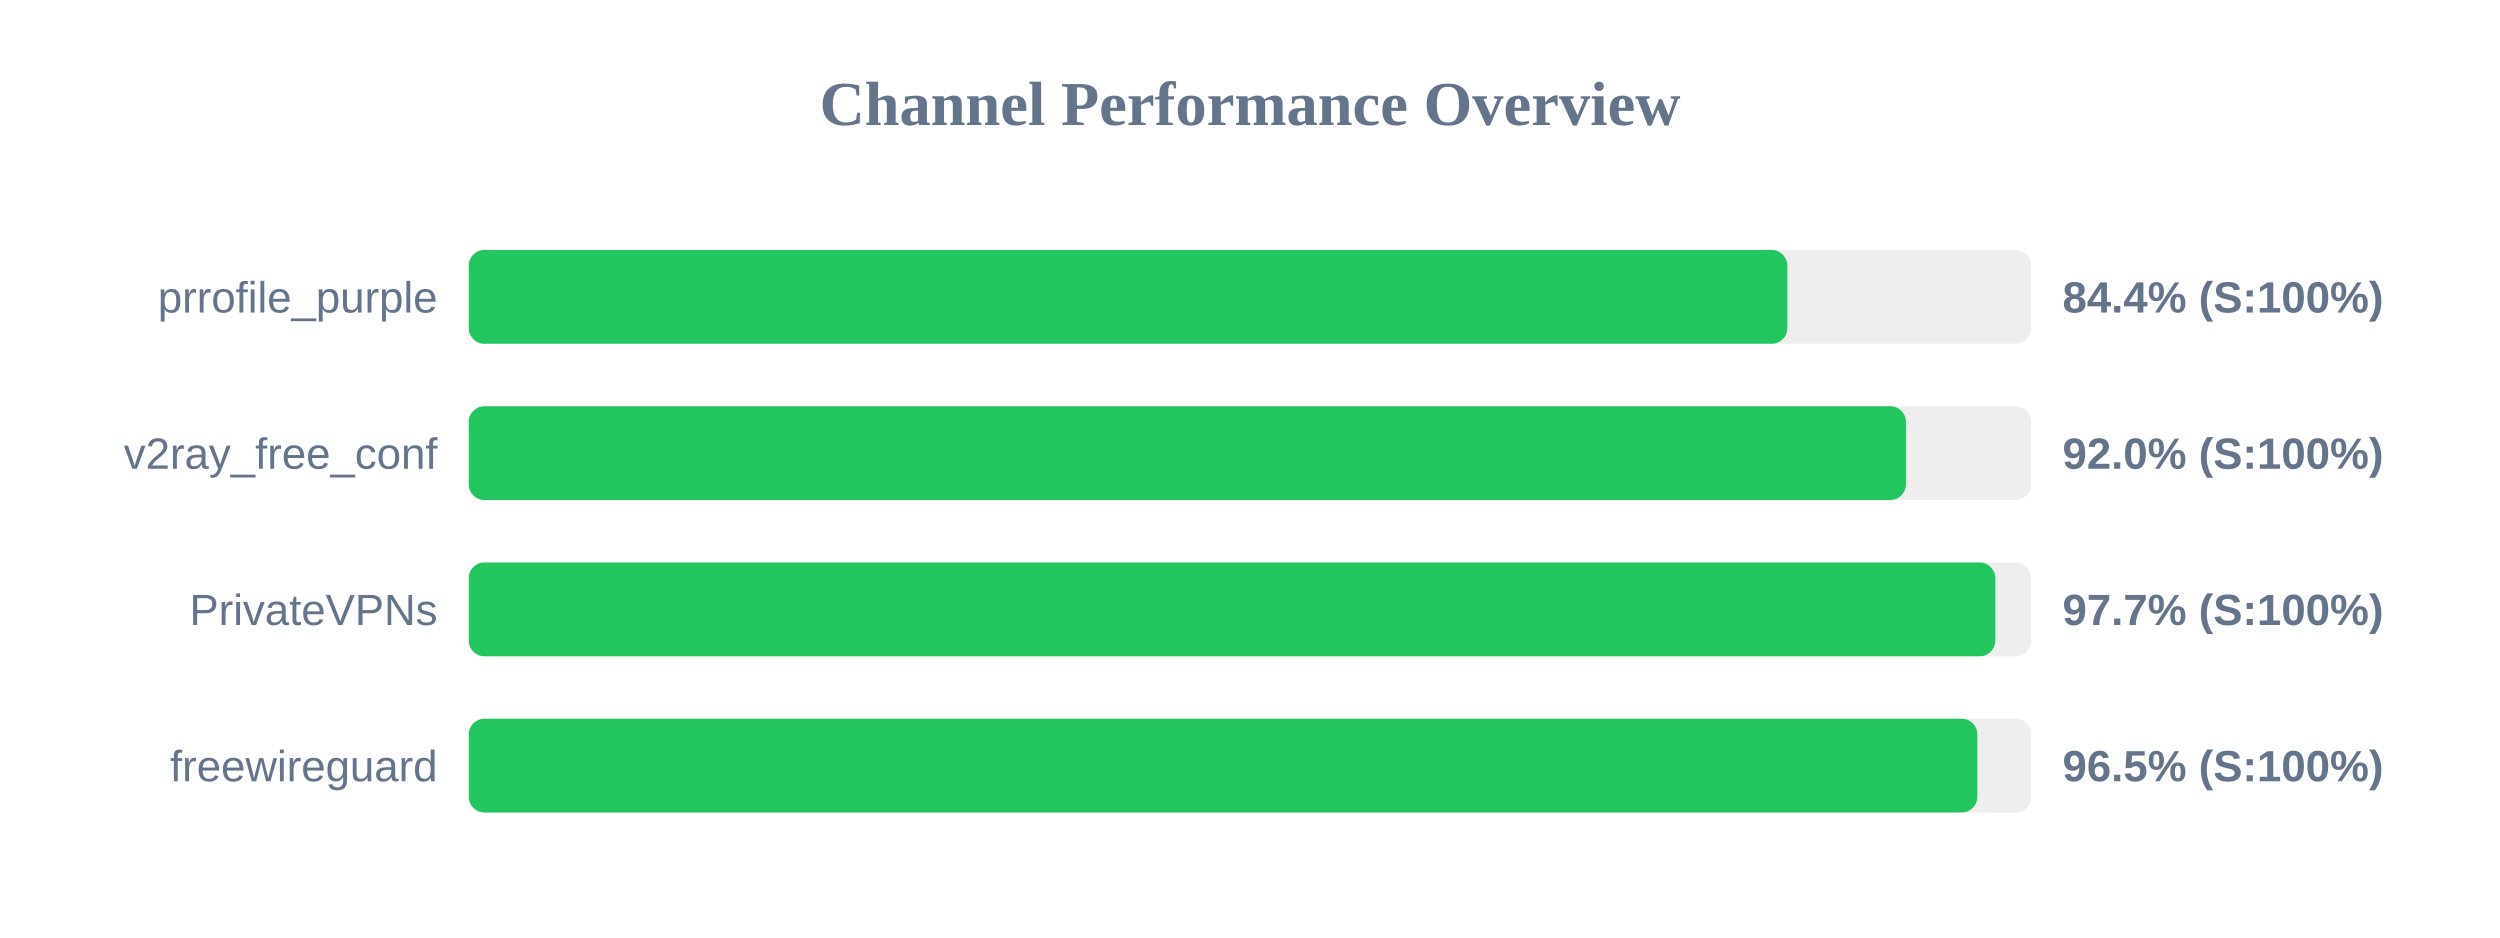
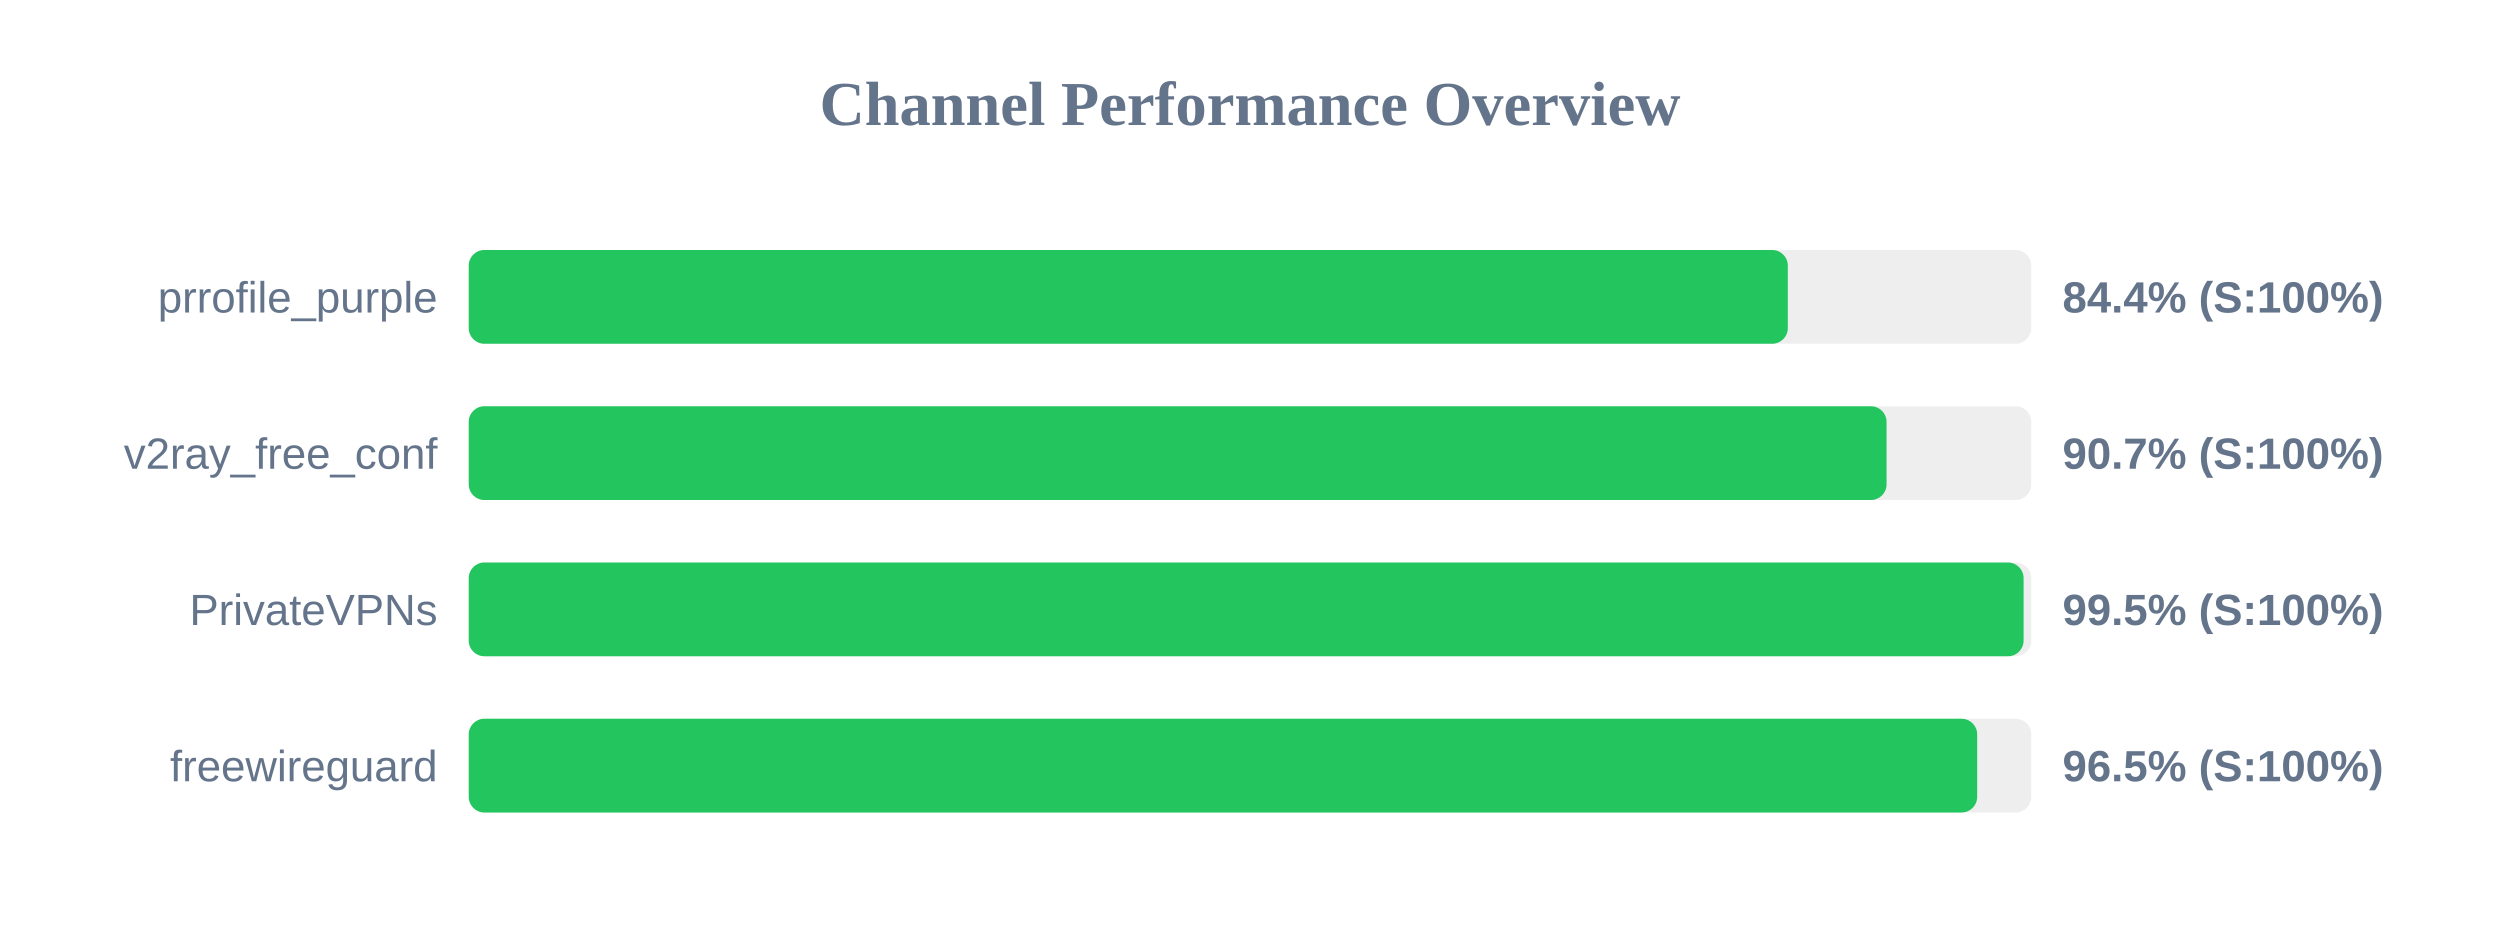
<svg xmlns="http://www.w3.org/2000/svg" width="800" height="300" version="1.1">
  <style>
        .row { font: 14px Arial; fill: #64748b; }
        .score { font: bold 14px Arial; fill: #64748b; }
    </style>
  <text x="400" y="40" text-anchor="middle" font-size="20px" font-weight="bold" fill="#64748b">Channel Performance Overview</text>
  <rect x="150" y="80" width="500" height="30" fill="#eee" rx="5" />
-   <rect x="150" y="80" width="421.95" height="30" fill="#22c55e" rx="5" />
+   <rect x="150" y="80" width="422.1" height="30" fill="#22c55e" rx="5" />
  <text x="140" y="100" text-anchor="end" class="row">prrofile_purple</text>
  <text x="660" y="100" text-anchor="start" class="score">84.4% (S:100%)</text>
  <rect x="150" y="130" width="500" height="30" fill="#eee" rx="5" />
-   <rect x="150" y="130" width="459.9" height="30" fill="#22c55e" rx="5" />
+   <rect x="150" y="130" width="453.7" height="30" fill="#22c55e" rx="5" />
  <text x="140" y="150" text-anchor="end" class="row">v2ray_free_conf</text>
-   <text x="660" y="150" text-anchor="start" class="score">92.0% (S:100%)</text>
+   <text x="660" y="150" text-anchor="start" class="score">90.7% (S:100%)</text>
  <rect x="150" y="180" width="500" height="30" fill="#eee" rx="5" />
-   <rect x="150" y="180" width="488.5" height="30" fill="#22c55e" rx="5" />
+   <rect x="150" y="180" width="497.55" height="30" fill="#22c55e" rx="5" />
  <text x="140" y="200" text-anchor="end" class="row">PrivateVPNs</text>
-   <text x="660" y="200" text-anchor="start" class="score">97.7% (S:100%)</text>
+   <text x="660" y="200" text-anchor="start" class="score">99.5% (S:100%)</text>
  <rect x="150" y="230" width="500" height="30" fill="#eee" rx="5" />
-   <rect x="150" y="230" width="482.75" height="30" fill="#22c55e" rx="5" />
+   <rect x="150" y="230" width="482.7" height="30" fill="#22c55e" rx="5" />
  <text x="140" y="250" text-anchor="end" class="row">freewireguard</text>
  <text x="660" y="250" text-anchor="start" class="score">96.5% (S:100%)</text>
</svg>
